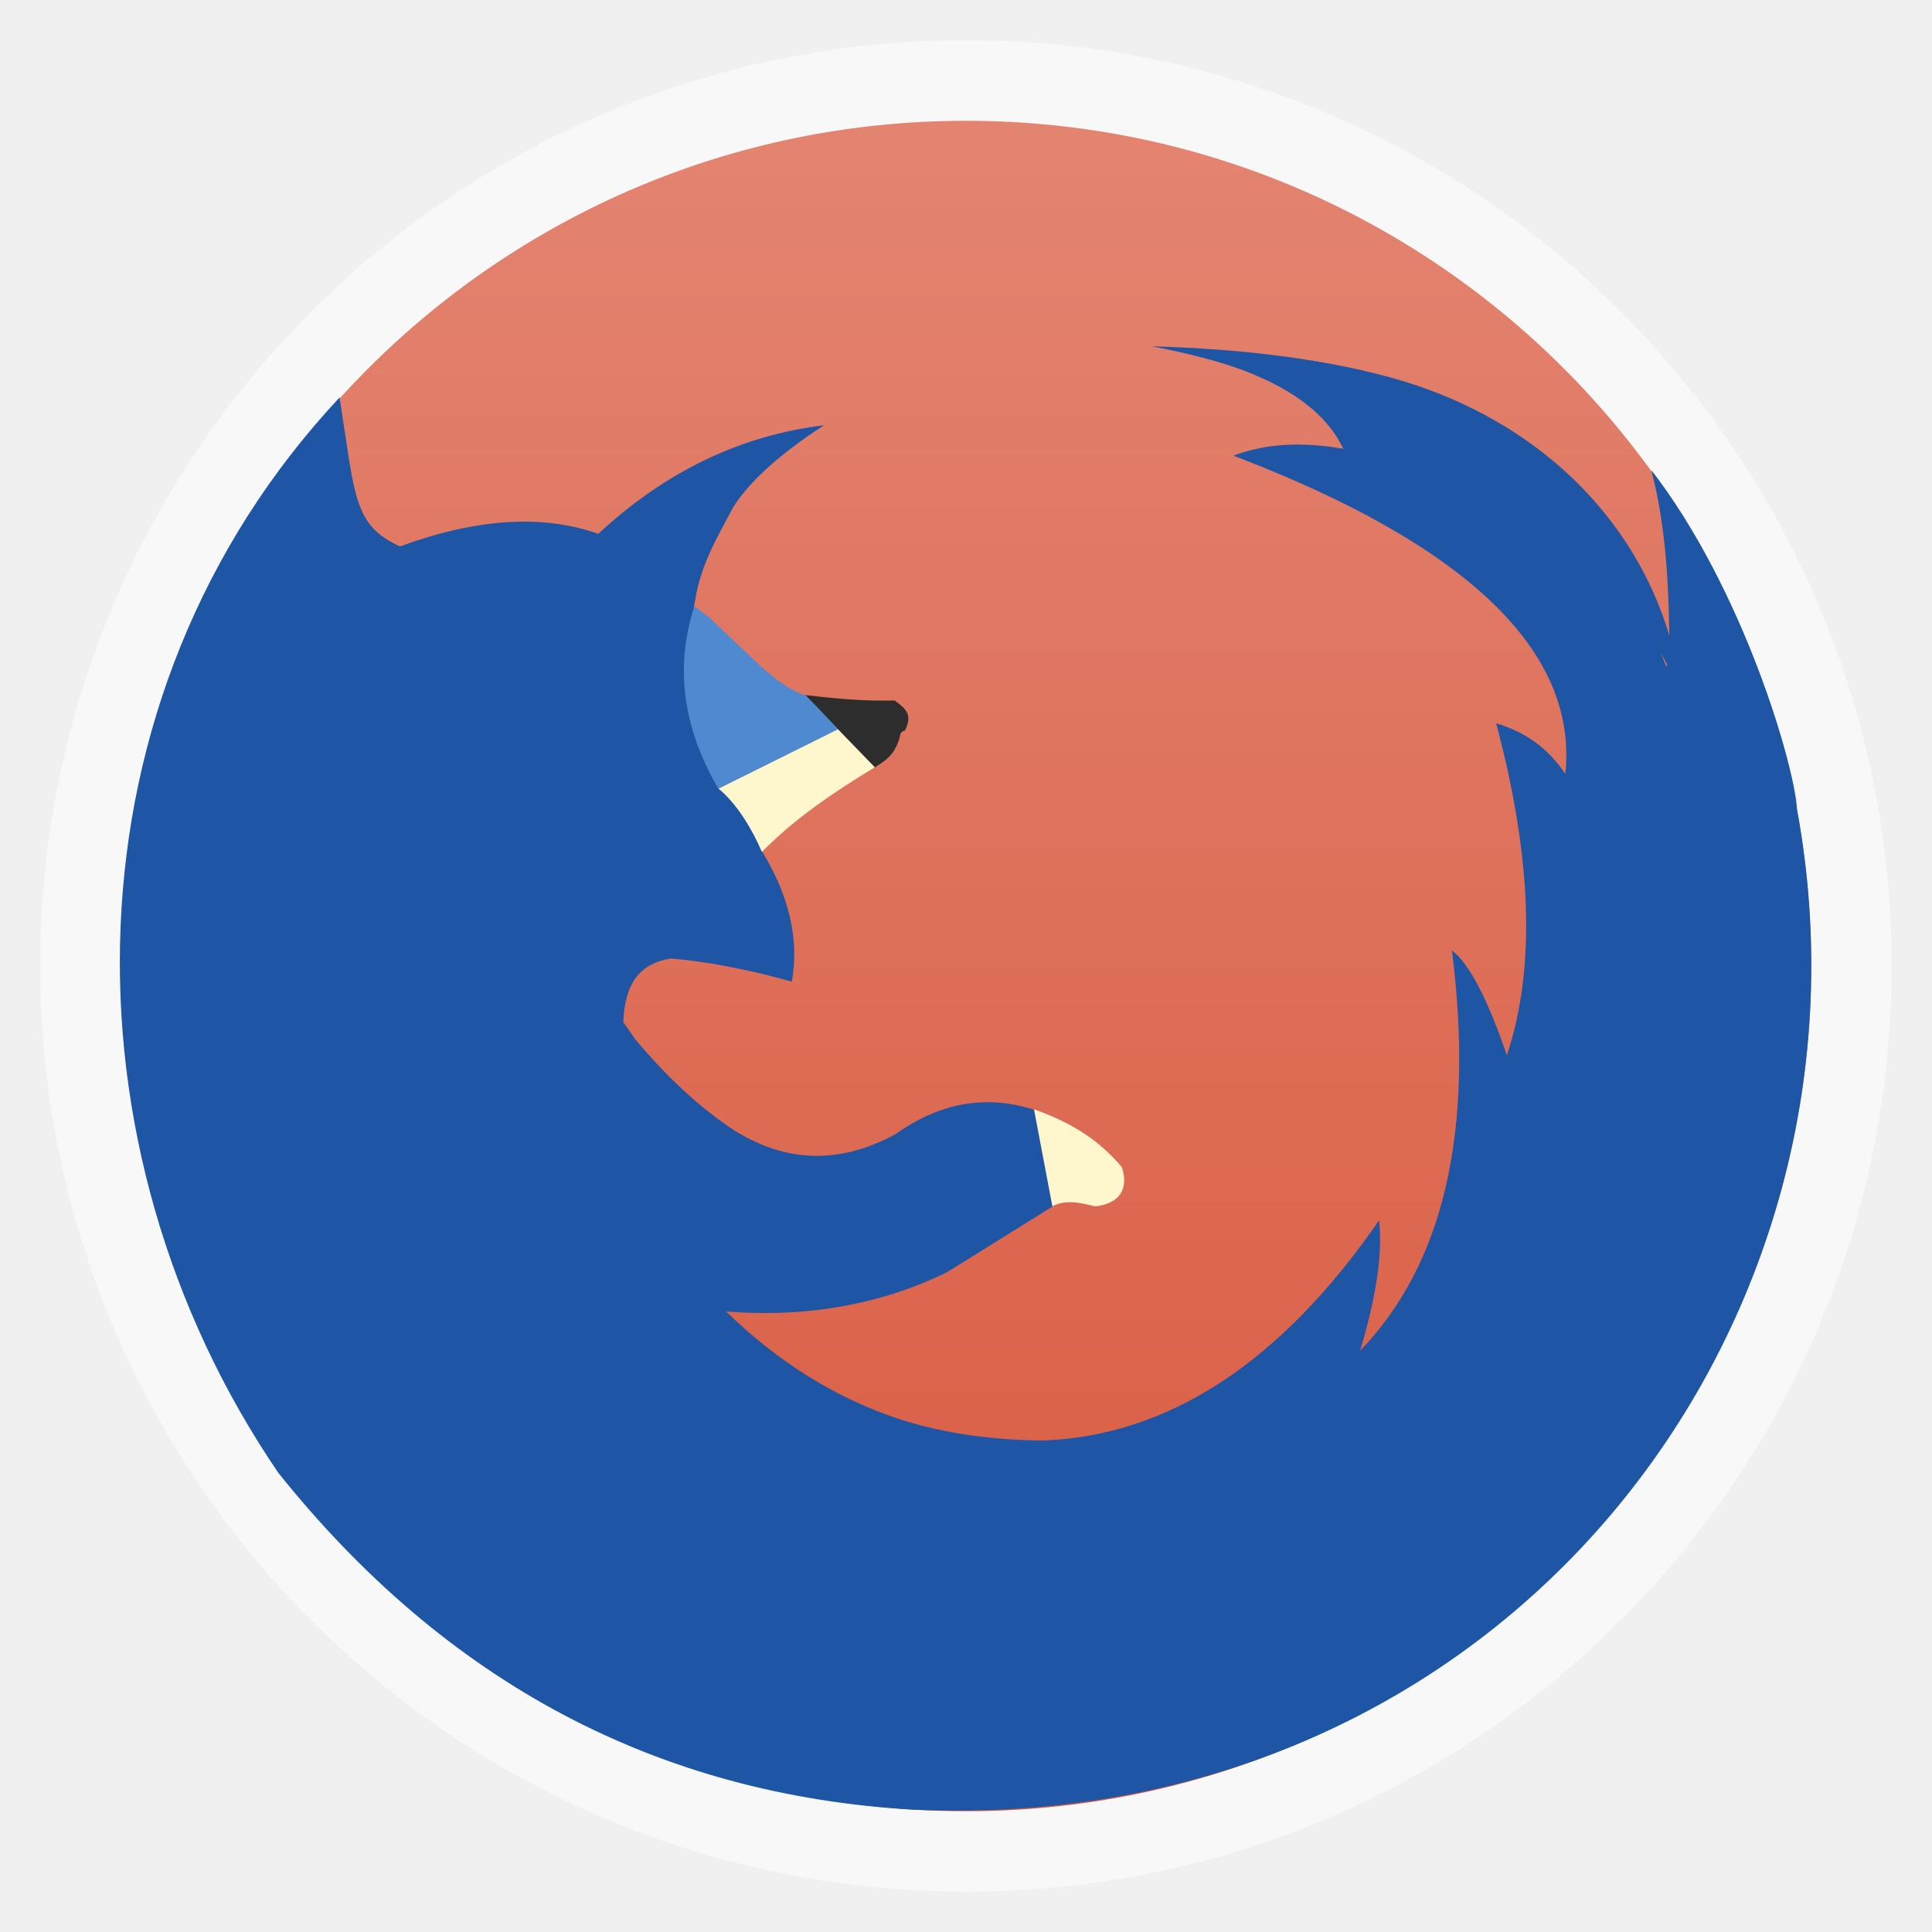
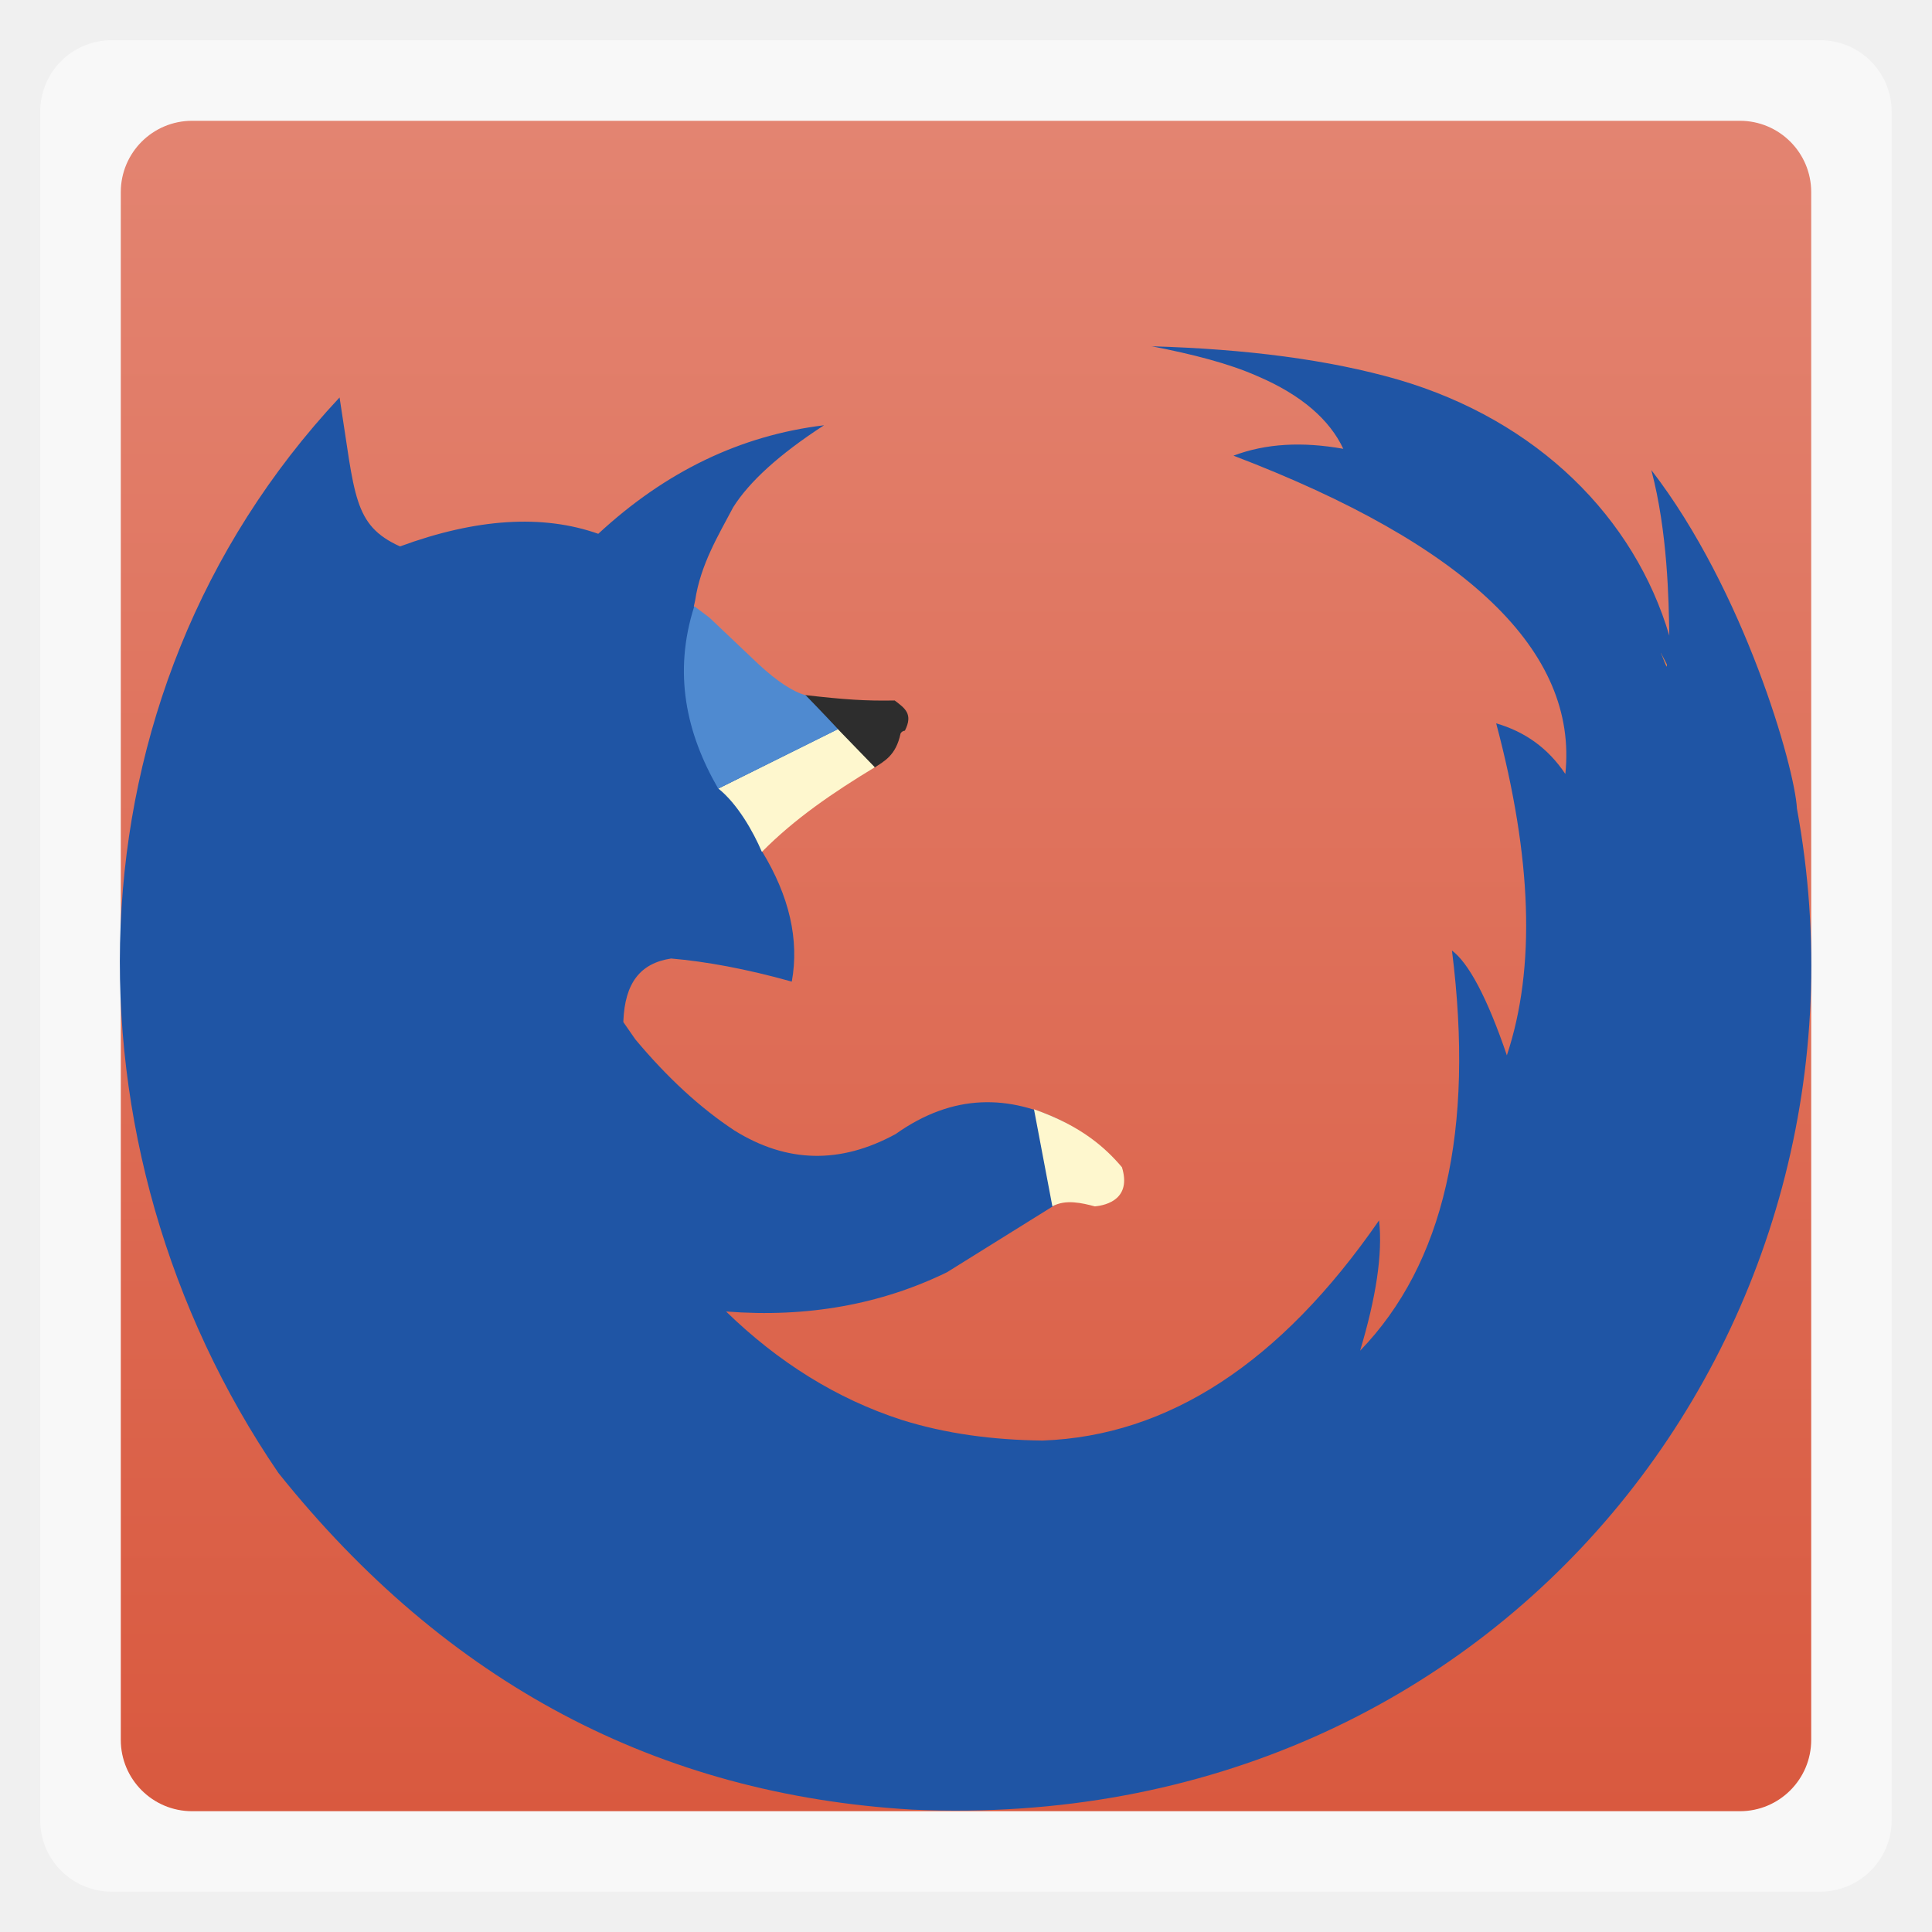
<svg xmlns="http://www.w3.org/2000/svg" xmlns:xlink="http://www.w3.org/1999/xlink" width="48" viewBox="0 0 13.547 13.547" height="48">
  <defs>
    <linearGradient id="0">
      <stop stop-color="#e38471" />
      <stop offset="1" stop-color="#d9593f" />
    </linearGradient>
    <linearGradient gradientTransform="translate(0 -13.547)" xlink:href="#0" id="1" x1="0.847" x2="12.7" gradientUnits="userSpaceOnUse" />
  </defs>
  <g fill-rule="evenodd">
-     <rect width="12.982" x="0.282" y="0.282" rx="6.491" height="12.982" opacity="0.5" fill="#fff" />
-     <rect width="11.853" x="0.847" y="-12.7" rx="5.926" height="11.853" transform="rotate(90)" fill="url(#1)" />
+     <rect width="12.982" x="0.282" y="0.282" rx="0.5" height="12.982" opacity="0.5" fill="#fff" />
+     <rect width="11.853" x="0.847" y="-12.7" rx="0.5" height="11.853" transform="rotate(90)" fill="url(#1)" />
  </g>
  <path d="m 8.071,2.427 c 0.293,0.057 0.544,0.121 0.745,0.21 0.31,0.132 0.508,0.307 0.603,0.51 -0.287,-0.051 -0.541,-0.038 -0.77,0.048 C 10.289,3.821 11.066,4.568 10.976,5.427 10.856,5.247 10.694,5.131 10.491,5.072 10.742,6.015 10.77,6.786 10.566,7.4 10.427,6.991 10.296,6.751 10.181,6.665 10.34,7.928 10.125,8.862 9.537,9.471 9.648,9.099 9.696,8.797 9.67,8.557 8.979,9.557 8.191,10.069 7.31,10.101 6.961,10.097 6.631,10.053 6.322,9.956 5.868,9.809 5.457,9.552 5.091,9.196 5.662,9.241 6.181,9.145 6.64,8.921 L 7.393,8.452 C 7.488,8.384 7.58,8.39 7.67,8.432 7.854,8.408 7.901,8.354 7.849,8.188 7.732,8.09 7.628,7.96 7.455,7.865 7.079,7.677 6.687,7.663 6.28,7.952 5.889,8.165 5.515,8.154 5.15,7.927 4.91,7.769 4.678,7.555 4.455,7.288 l -0.084,-0.121 0,-0.009 c 0.011,-0.264 0.117,-0.404 0.335,-0.437 0.245,0.021 0.528,0.073 0.846,0.162 0.053,-0.294 -0.017,-0.599 -0.209,-0.914 l 0.007,-0.035 C 5.647,5.668 5.894,5.507 6.12,5.383 6.202,5.276 6.236,5.238 6.295,5.143 6.282,5.115 6.308,5.1 6.325,5.114 6.343,5.034 6.344,5.044 6.27,4.941 6.051,4.992 5.803,4.93 5.636,4.888 5.549,4.864 5.432,4.811 5.298,4.687 L 4.955,4.364 4.865,4.252 4.874,4.212 C 4.912,3.957 5.039,3.751 5.141,3.557 5.253,3.379 5.462,3.187 5.778,2.982 5.192,3.053 4.667,3.306 4.195,3.743 3.805,3.605 3.339,3.635 2.806,3.831 l -0.146,0.024 c -0.008,0.004 0.07,0.03 0.062,0.034 l 0.084,-0.057 C 2.474,3.682 2.49,3.475 2.381,2.787 0.416,4.889 0.395,8.045 1.952,10.328 3.132,11.802 4.612,12.584 6.397,12.689 10.548,12.875 13.268,9.297 12.6,5.67 12.585,5.382 12.23,4.139 11.579,3.296 11.694,3.732 11.701,4.21 11.705,4.457 11.461,3.632 10.785,2.949 9.804,2.662 9.319,2.522 8.738,2.447 8.071,2.428 z" fill="#1f55a5" />
  <path d="m 11.646,4.578 c 0.015,0.027 0.028,0.055 0.042,0.081 -7.75e-4,0.005 7.77e-4,0.012 0,0.016 -0.003,-0.005 -0.009,-0.012 -0.009,-0.016 -0.013,-0.027 -0.02,-0.054 -0.034,-0.081 z" fill="#ef8043" />
  <path d="m 26.147,29.973 c 0.328,-0.184 0.743,-0.082 1.055,0 C 27.512,29.945 28.115,29.777 27.875,29 27.478,28.532 26.875,27.974 25.69,27.561 z" transform="scale(.28222)" fill="#fef7ce" />
  <path d="m 20,17.269 1.723,1.805 c 0.241,-0.161 0.536,-0.295 0.652,-0.851 0.024,-0.039 0.056,-0.062 0.108,-0.07 0.208,-0.414 0.003,-0.554 -0.254,-0.749 C 21.5,17.418 20.971,17.38 20,17.269 z" transform="scale(.28222)" fill="#2d2d2d" />
  <path d="m 18.929,21.165 c -0.214,-0.504 -0.606,-1.193 -1.08,-1.572 l 2.968,-1.477 0.918,0.947 c -1.046,0.634 -1.992,1.28 -2.805,2.102 z" transform="scale(.28222)" fill="#fef7ce" />
  <path d="m 17.25,15.062 c -0.53,1.659 -0.201,3.156 0.594,4.531 l 2.977,-1.477 C 20.424,17.69 20.016,17.273 20.016,17.273 19.709,17.189 19.318,16.939 18.844,16.5 L 17.625,15.344 z" transform="scale(.28222)" fill="#4f8ad0" />
</svg>
